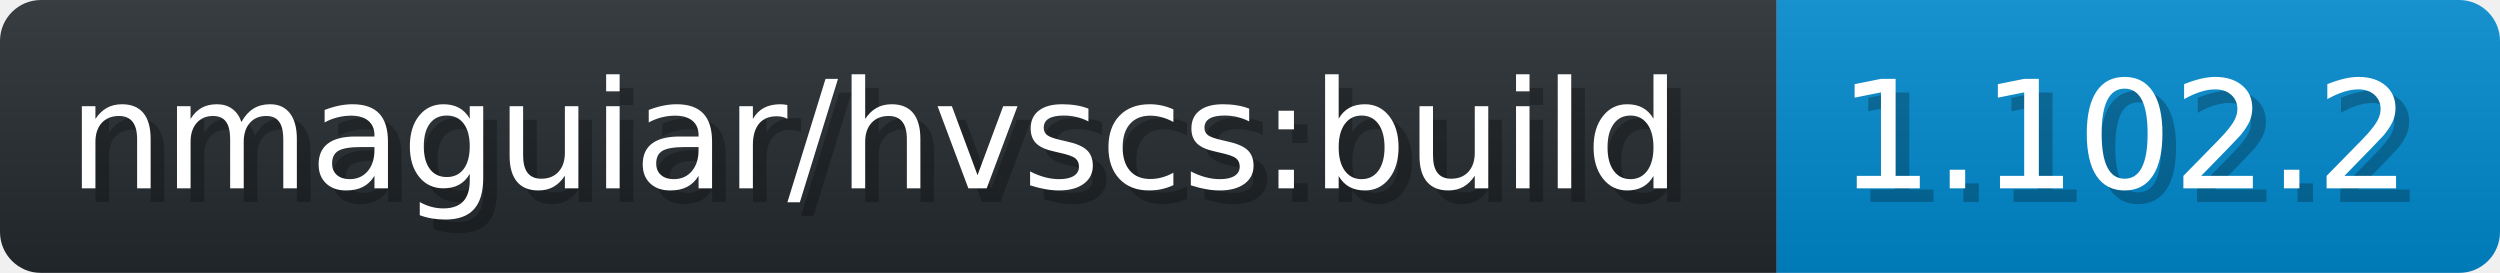
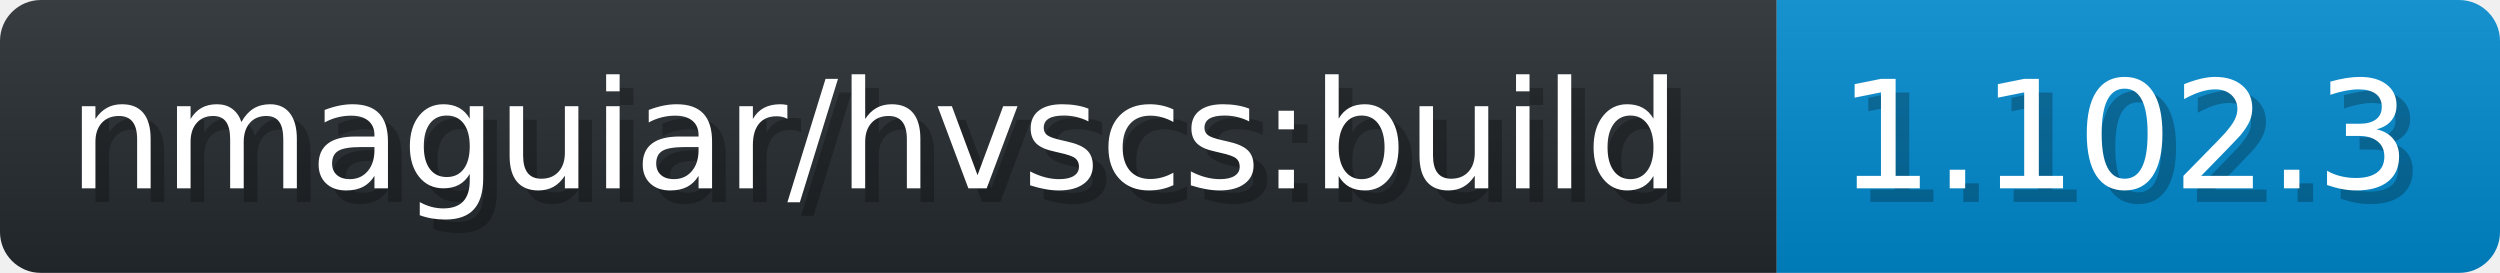
- <svg xmlns="http://www.w3.org/2000/svg" width="183.2" height="20" viewBox="0 0 1832 200" role="img" aria-label="nmaguiar/hvscs:build: 1.102.2">
+ <svg xmlns="http://www.w3.org/2000/svg" width="183.2" height="20" viewBox="0 0 1832 200" role="img" aria-label="nmaguiar/hvscs:build: 1.102.3">
  <linearGradient id="a" x2="0" y2="100%">
    <stop offset="0" stop-opacity=".1" stop-color="#EEE" />
    <stop offset="1" stop-opacity=".1" />
  </linearGradient>
  <mask id="m">
    <rect width="1832" height="200" rx="30" fill="#FFF" />
  </mask>
  <g mask="url(#m)">
    <rect width="1302" height="200" fill="#24292E" />
    <rect width="530" height="200" fill="#08C" x="1302" />
    <rect width="1832" height="200" fill="url(#a)" />
  </g>
  <g aria-hidden="true" fill="#fff" text-anchor="start" font-family="Verdana,DejaVu Sans,sans-serif" font-size="110">
    <text x="60" y="148" textLength="1202" fill="#000" opacity="0.25">nmaguiar/hvscs:build</text>
    <text x="50" y="138" textLength="1202">nmaguiar/hvscs:build</text>
-     <text x="1357" y="148" textLength="430" fill="#000" opacity="0.25">1.102.2</text>
-     <text x="1347" y="138" textLength="430">1.102.2</text>
+     <text x="1357" y="148" textLength="430" fill="#000" opacity="0.25">1.102.3</text>
+     <text x="1347" y="138" textLength="430">1.102.3</text>
  </g>
</svg>
